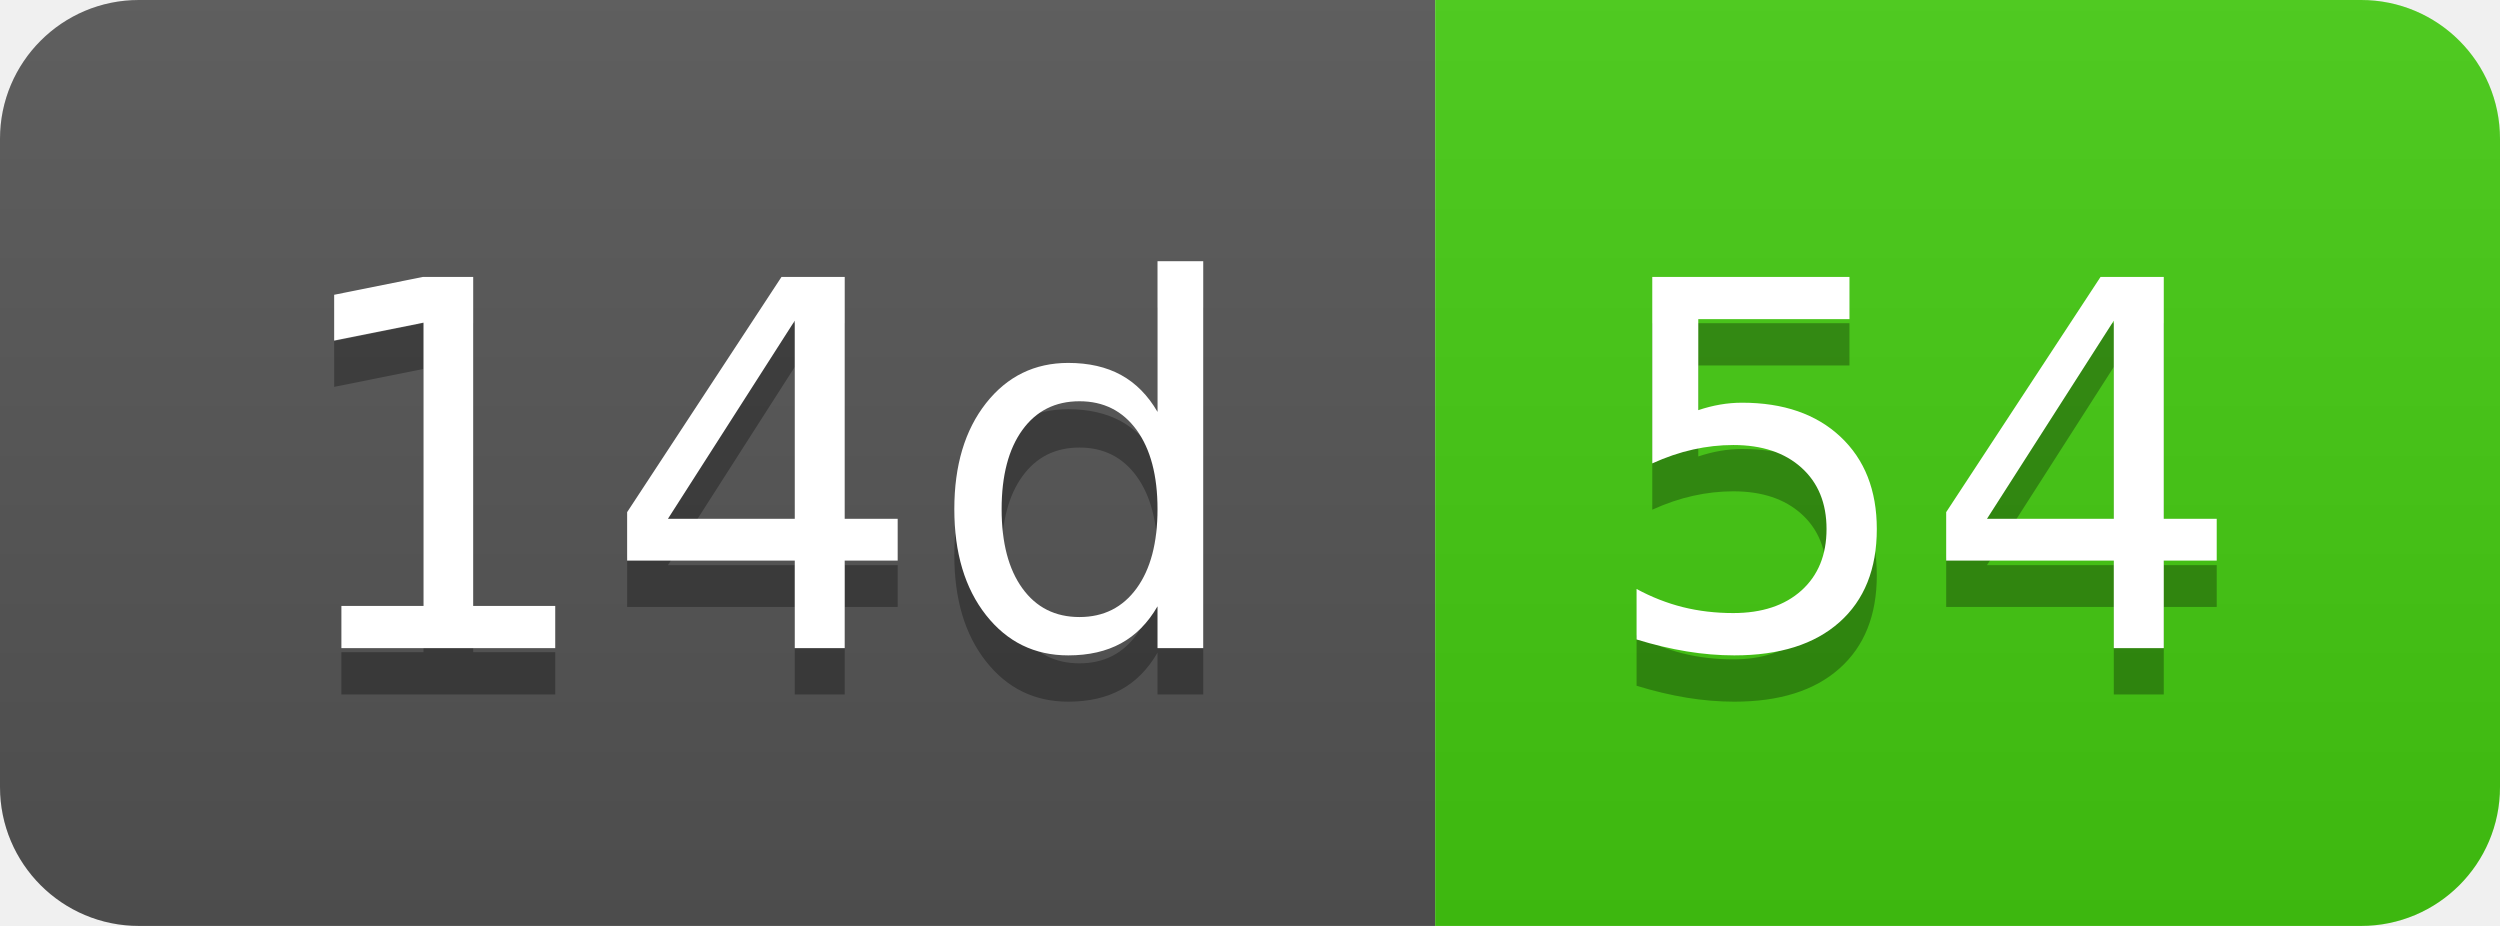
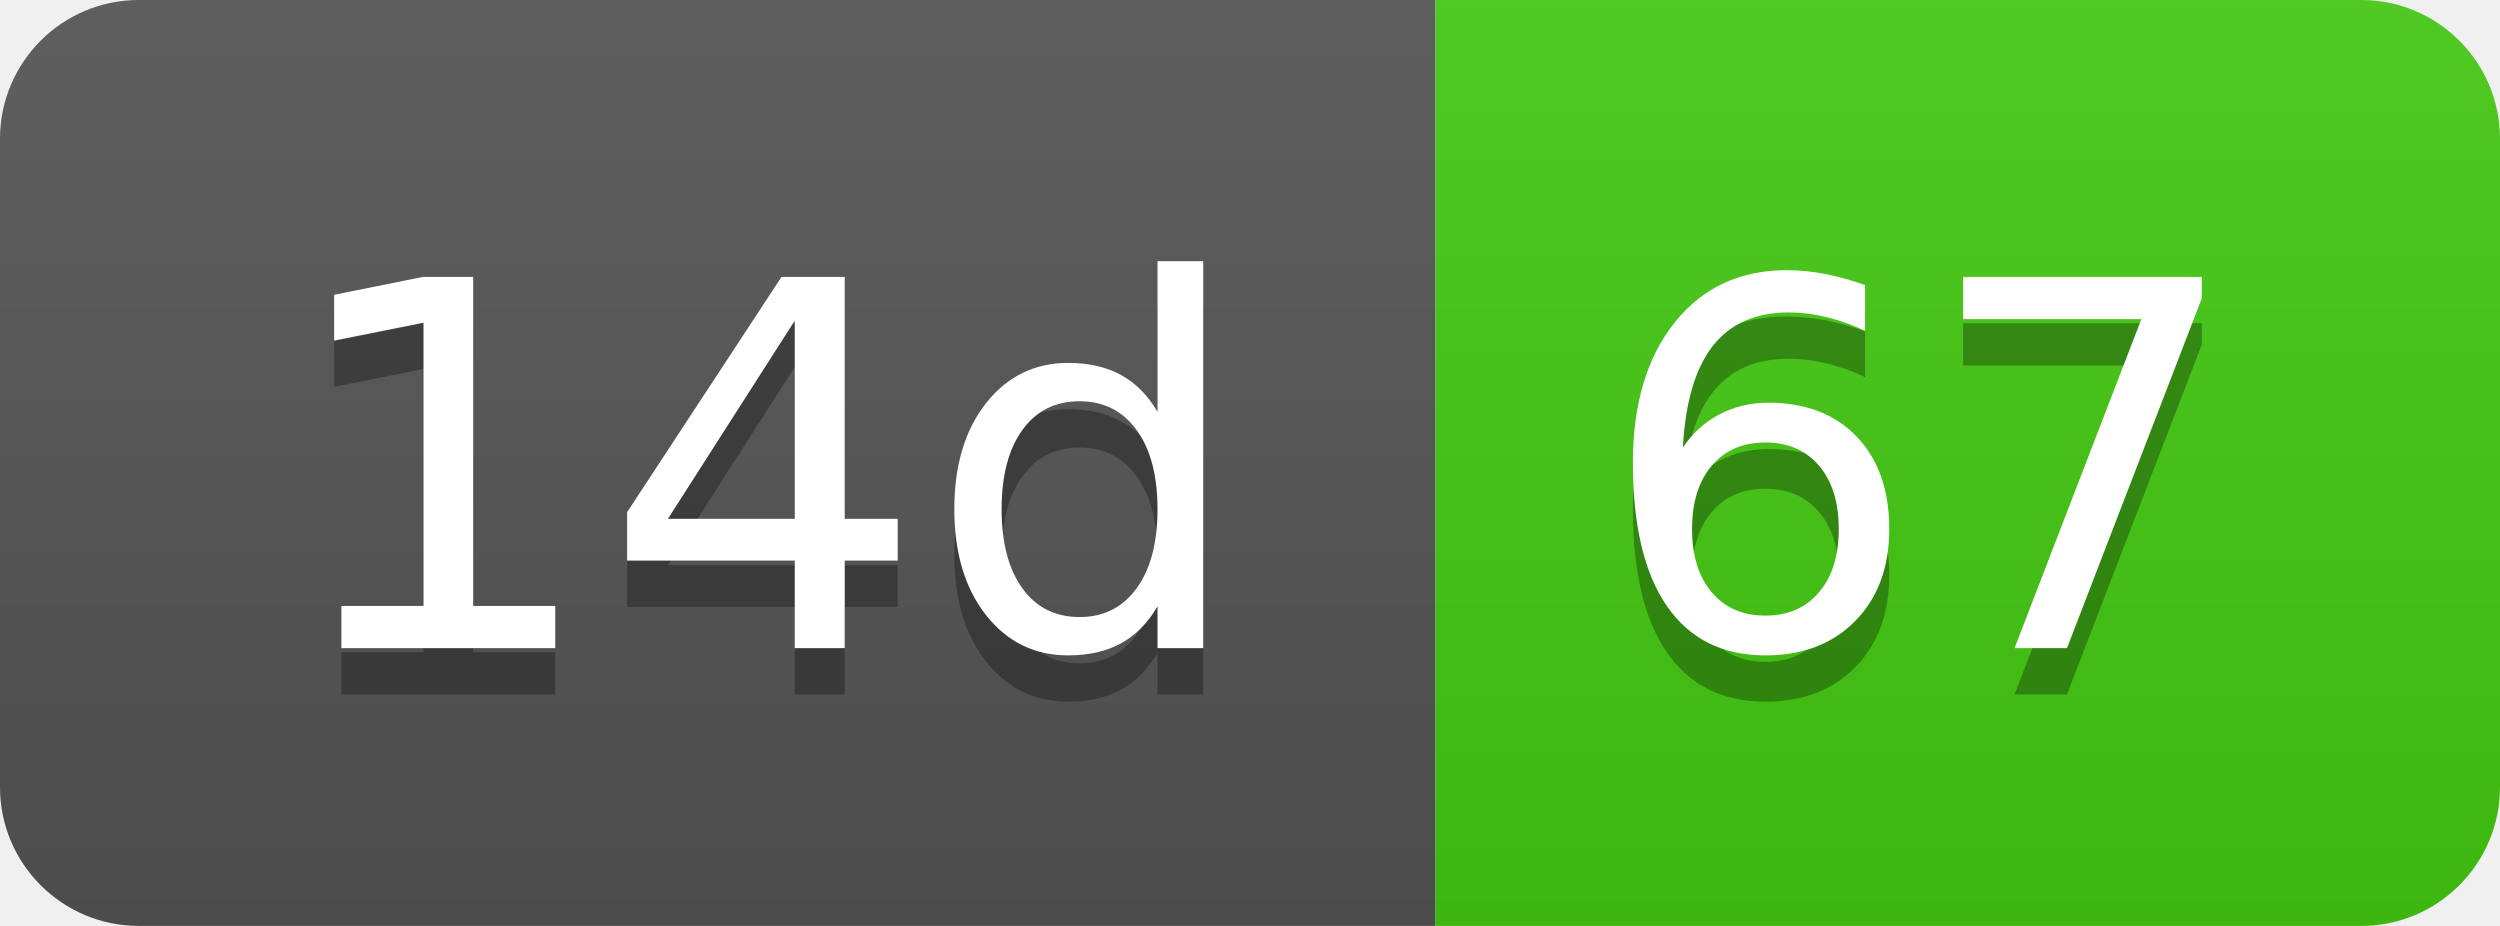
- <svg xmlns="http://www.w3.org/2000/svg" width="54" height="20" role="img" aria-label="14d: 54">
+ <svg xmlns="http://www.w3.org/2000/svg" width="54" height="20" role="img" aria-label="14d: 67">
  <linearGradient id="s" x2="0" y2="100%">
    <stop offset="0" stop-color="#bbb" stop-opacity=".1" />
    <stop offset="1" stop-opacity=".1" />
  </linearGradient>
  <clipPath id="r">
    <rect width="54" height="20" rx="3" fill="#fff" />
  </clipPath>
  <g clip-path="url(#r)">
    <rect width="31" height="20" fill="#555" />
    <rect x="31" width="23" height="20" fill="#4c1" />
    <rect width="54" height="20" fill="url(#s)" />
  </g>
  <g fill="#fff" text-anchor="middle" font-family="Verdana,Geneva,DejaVu Sans,sans-serif" text-rendering="geometricPrecision" font-size="110">
    <text aria-hidden="true" x="165" y="150" fill="#010101" fill-opacity=".3" transform="scale(.1)" textLength="210">14d</text>
    <text x="165" y="140" transform="scale(.1)" fill="#fff" textLength="210">14d</text>
-     <text aria-hidden="true" x="415" y="150" fill="#010101" fill-opacity=".3" transform="scale(.1)" textLength="130">54</text>
-     <text x="415" y="140" transform="scale(.1)" fill="#fff" textLength="130">54</text>
+     <text aria-hidden="true" x="415" y="150" fill="#010101" fill-opacity=".3" transform="scale(.1)" textLength="130">67</text>
+     <text x="415" y="140" transform="scale(.1)" fill="#fff" textLength="130">67</text>
  </g>
</svg>
